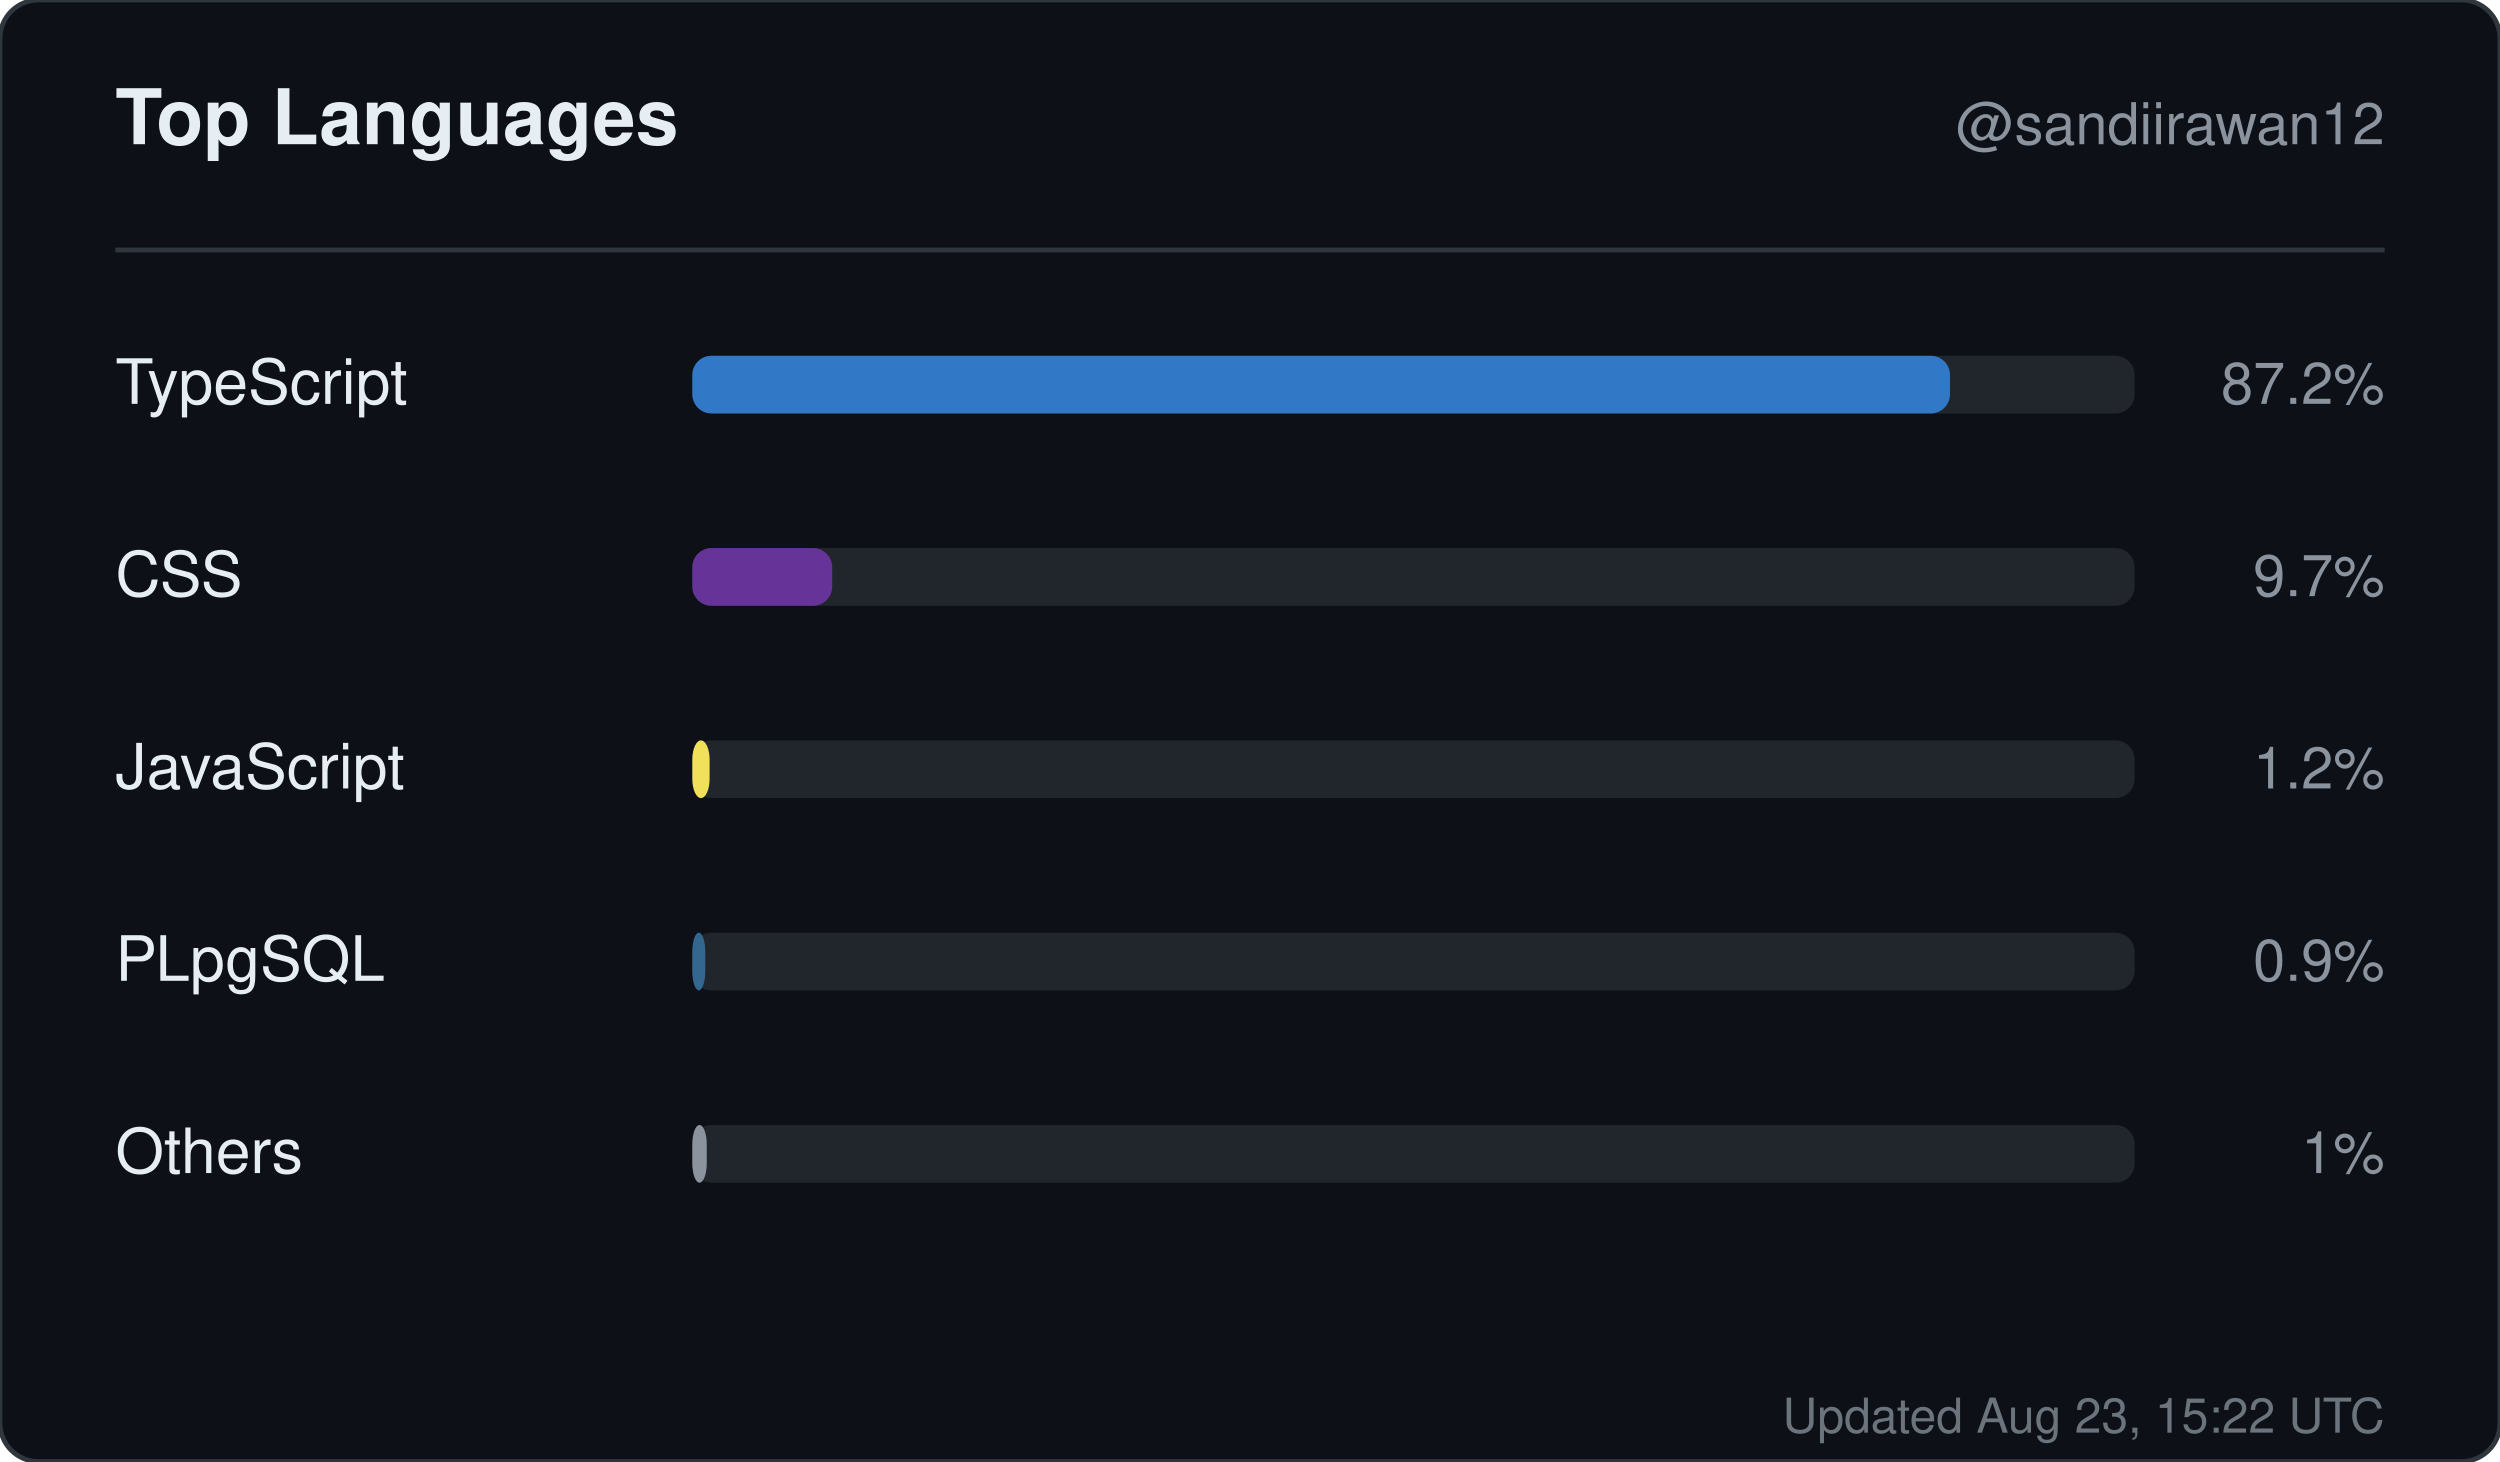
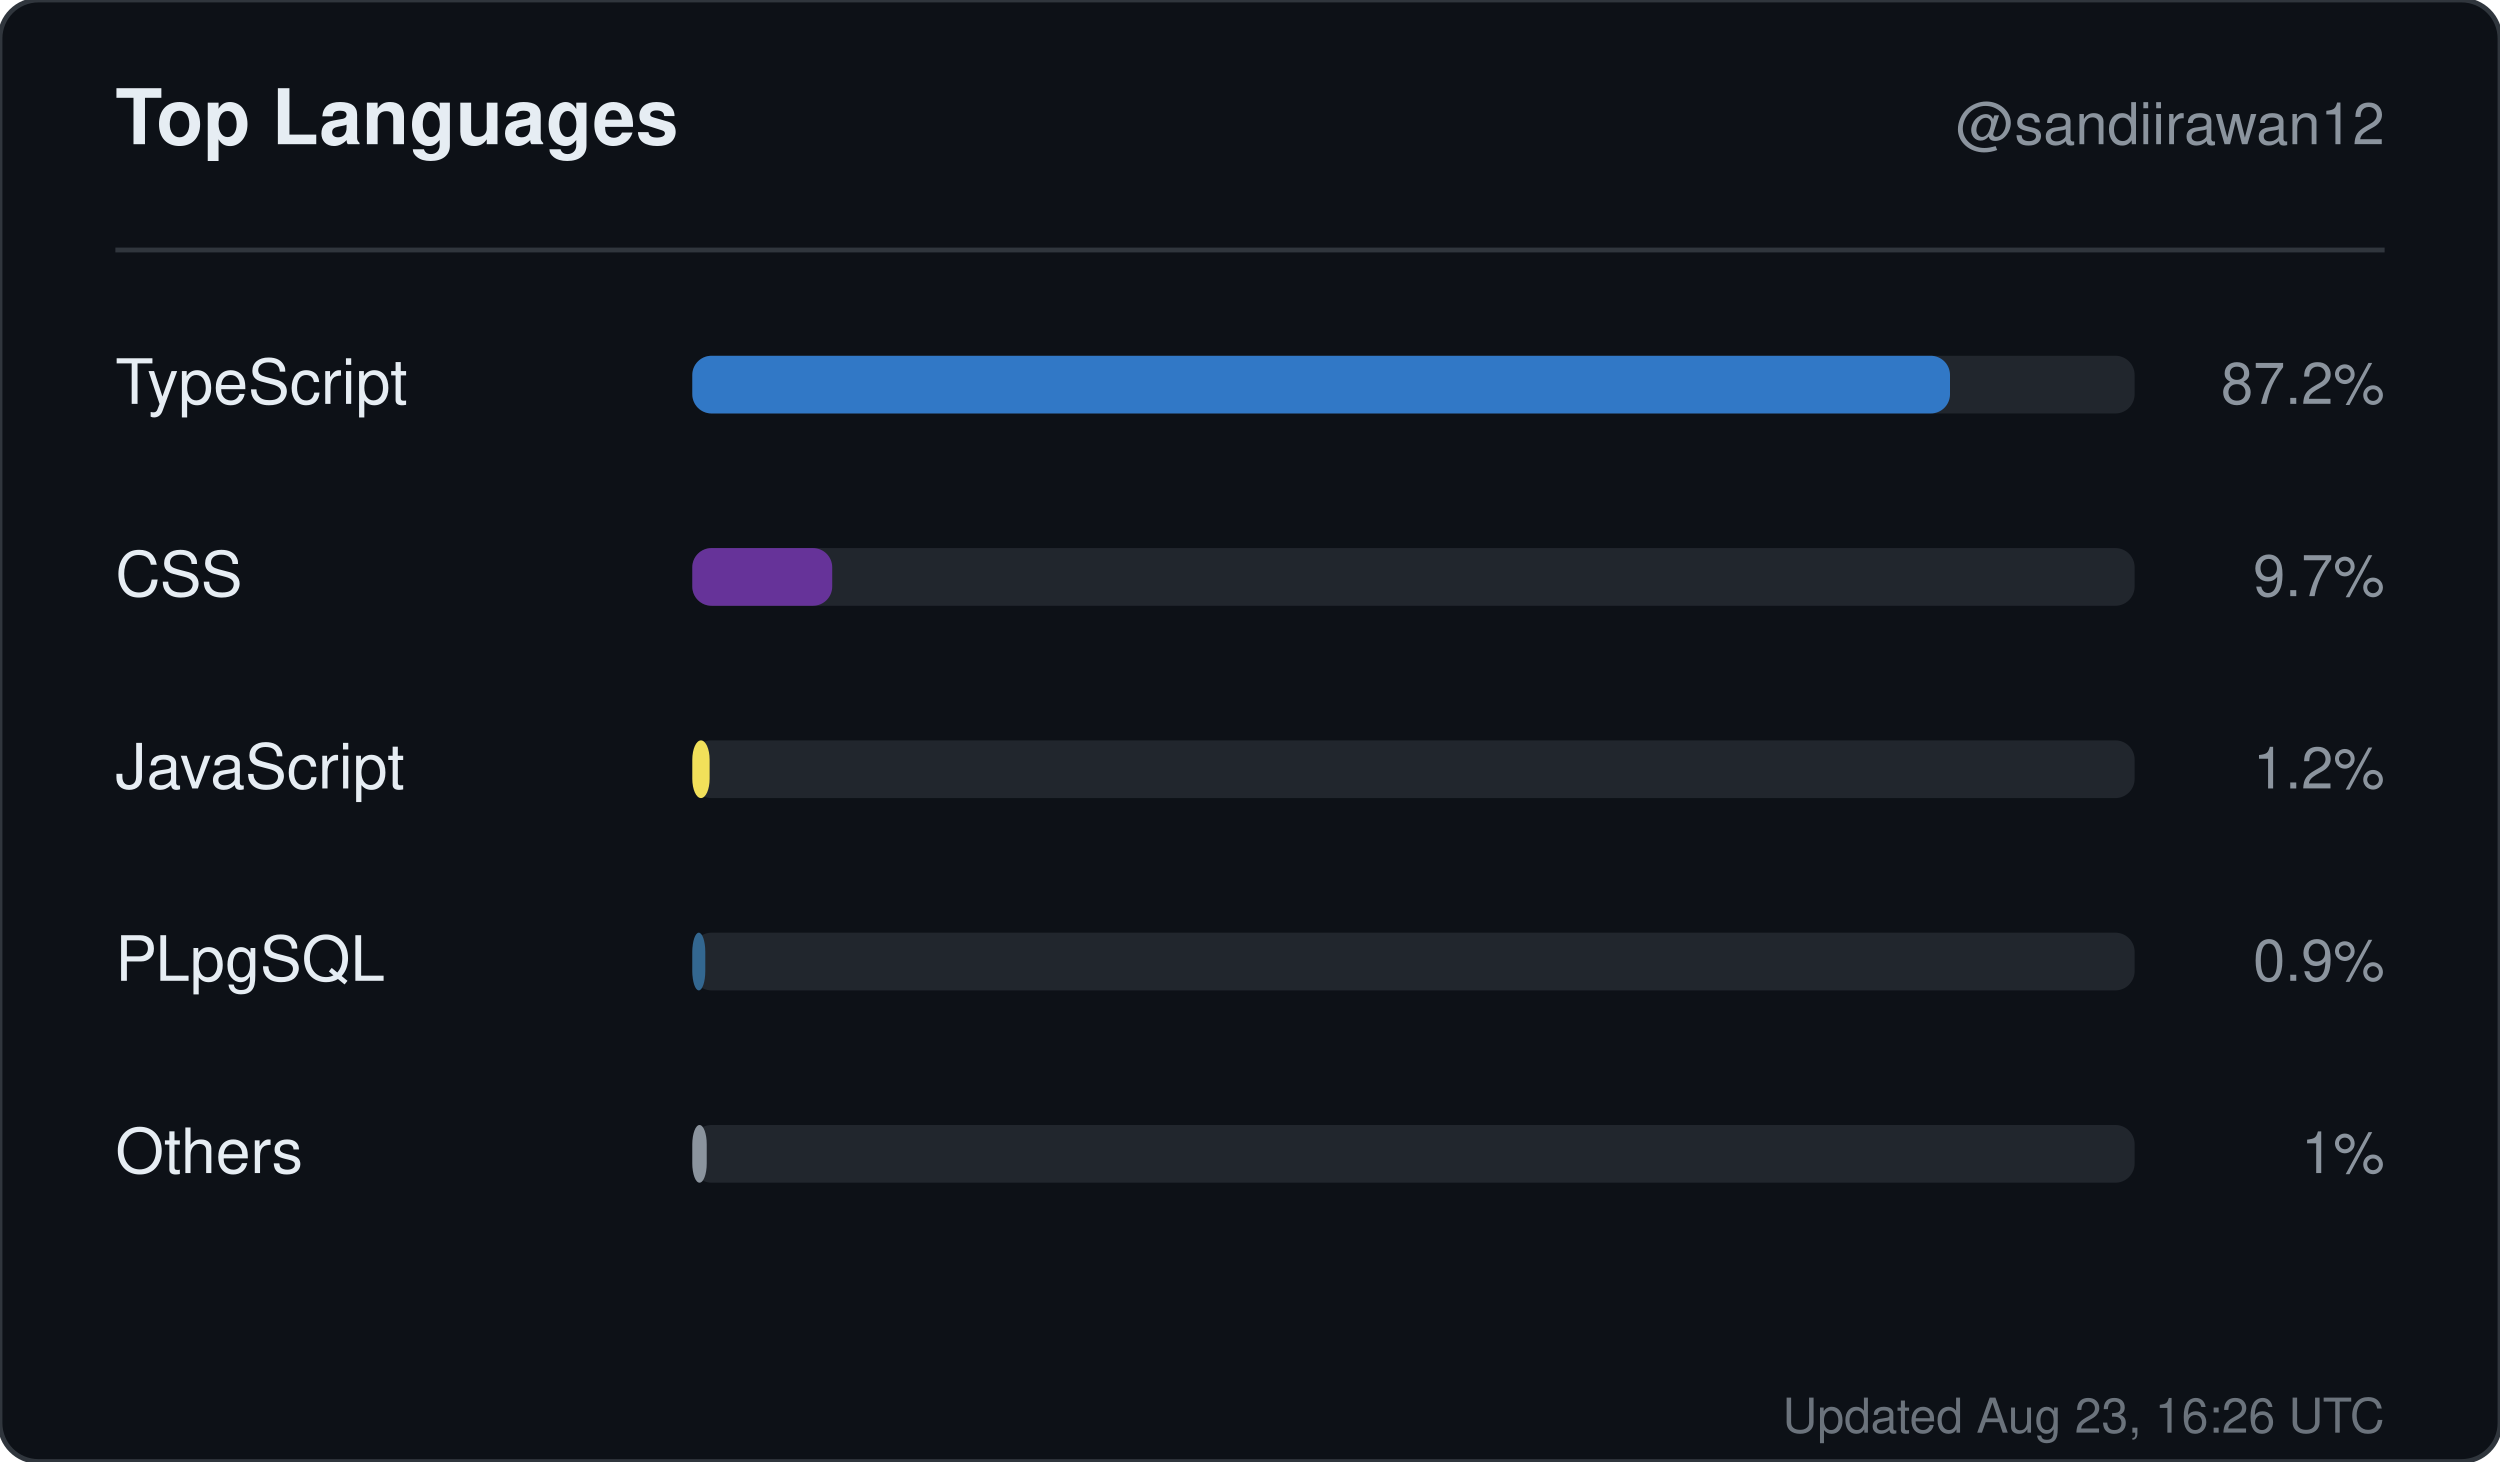
<svg xmlns="http://www.w3.org/2000/svg" width="520" height="304" viewBox="0 0 520 304" role="img" aria-label="Top languages for sandiirawan12">
  <rect width="520" height="304" rx="8" fill="#0d1117" stroke="#30363d" />
  <g font-family="-apple-system, BlinkMacSystemFont, Segoe UI, Helvetica, Arial, sans-serif">
    <text x="24" y="30" fill="#e6edf3" font-size="16" font-weight="700">Top Languages</text>
    <text x="496" y="30" fill="#8b949e" font-size="12" text-anchor="end">@sandiirawan12</text>
    <line x1="24" y1="52" x2="496" y2="52" stroke="#30363d" />
    <text x="24" y="84" fill="#e6edf3" font-size="13">TypeScript</text>
    <rect x="144" y="74" width="300" height="12" rx="4" fill="#21262d" />
    <rect x="144" y="74" width="261.6" height="12" rx="4" fill="#3178c6" />
    <text x="496" y="84" fill="#8b949e" font-size="12" text-anchor="end">87.2%</text>
    <text x="24" y="124" fill="#e6edf3" font-size="13">CSS</text>
    <rect x="144" y="114" width="300" height="12" rx="4" fill="#21262d" />
    <rect x="144" y="114" width="29.1" height="12" rx="4" fill="#663399" />
    <text x="496" y="124" fill="#8b949e" font-size="12" text-anchor="end">9.7%</text>
    <text x="24" y="164" fill="#e6edf3" font-size="13">JavaScript</text>
    <rect x="144" y="154" width="300" height="12" rx="4" fill="#21262d" />
    <rect x="144" y="154" width="3.6" height="12" rx="4" fill="#f1e05a" />
    <text x="496" y="164" fill="#8b949e" font-size="12" text-anchor="end">1.2%</text>
    <text x="24" y="204" fill="#e6edf3" font-size="13">PLpgSQL</text>
    <rect x="144" y="194" width="300" height="12" rx="4" fill="#21262d" />
    <rect x="144" y="194" width="2.7" height="12" rx="4" fill="#336790" />
    <text x="496" y="204" fill="#8b949e" font-size="12" text-anchor="end">0.9%</text>
    <text x="24" y="244" fill="#e6edf3" font-size="13">Others</text>
    <rect x="144" y="234" width="300" height="12" rx="4" fill="#21262d" />
    <rect x="144" y="234" width="3" height="12" rx="4" fill="#8b949e" />
    <text x="496" y="244" fill="#8b949e" font-size="12" text-anchor="end">1%</text>
-     <text x="496" y="298" fill="#8b949e" font-size="10" text-anchor="end" opacity="0.75">Updated Aug 23, 15:22 UTC</text>
+     <text x="496" y="298" fill="#8b949e" font-size="10" text-anchor="end" opacity="0.75">Updated Aug 23, 16:26 UTC</text>
  </g>
</svg>
